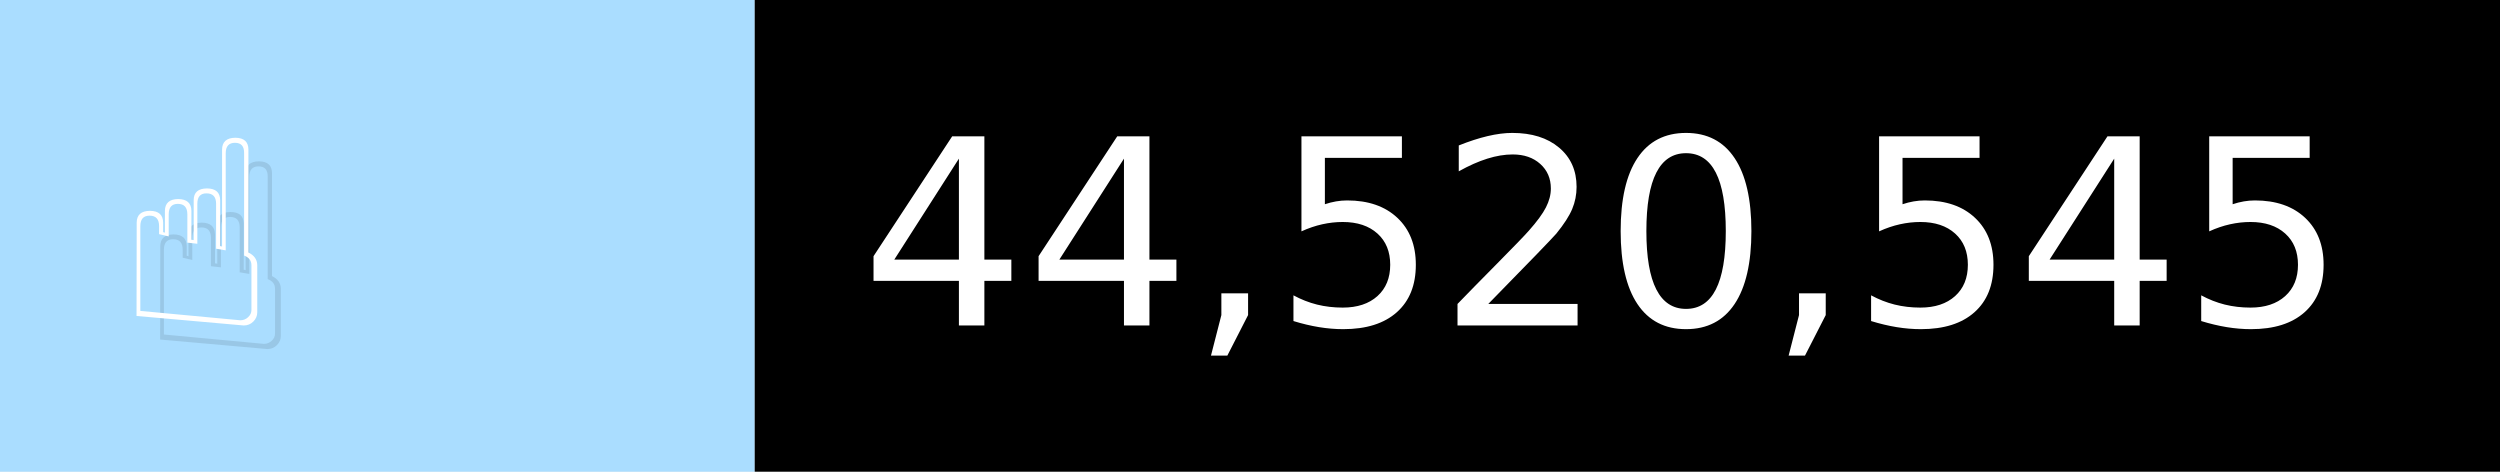
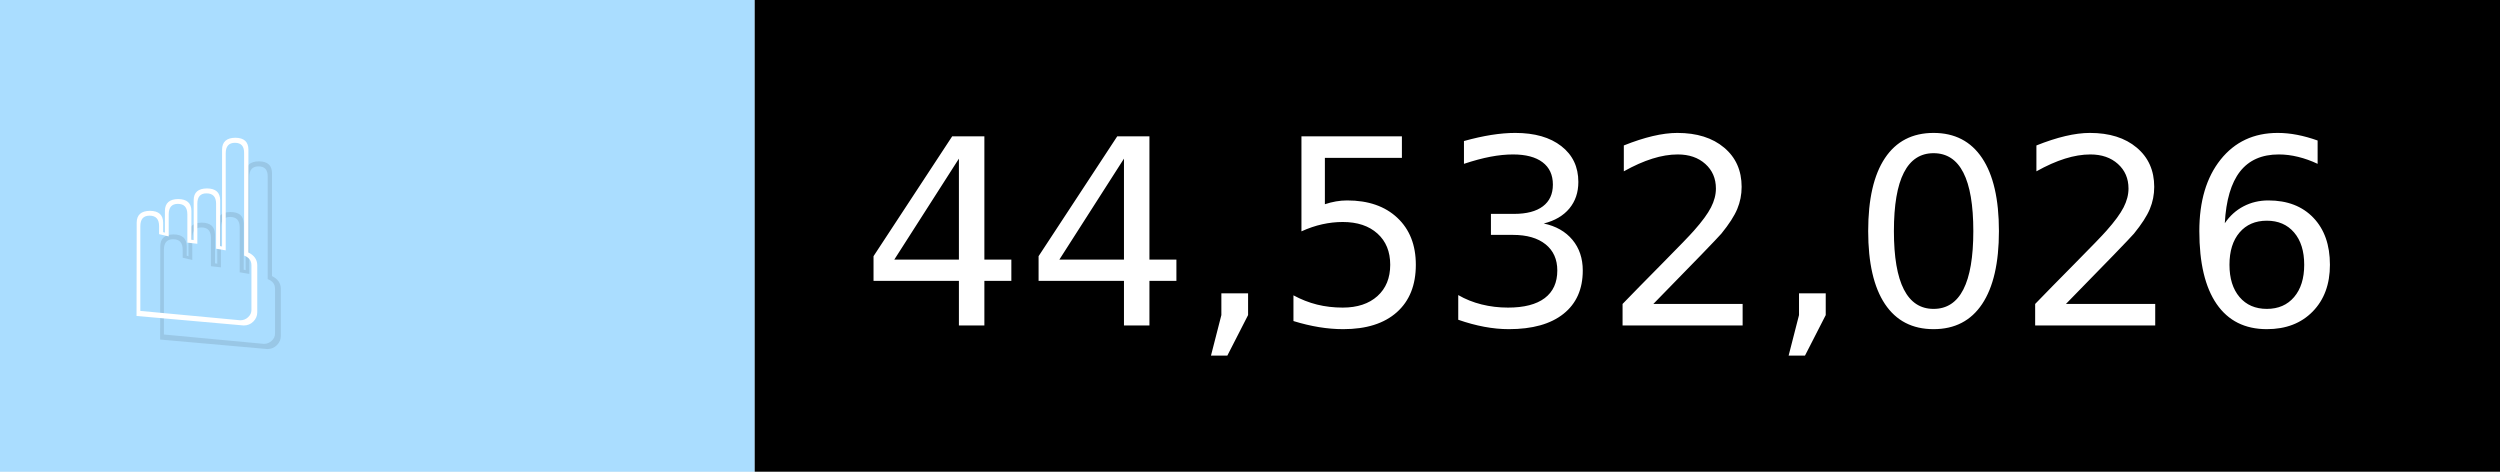
- <svg xmlns="http://www.w3.org/2000/svg" width="106" height="20" viewBox="0 0 1060 200" role="img" aria-label="☝️: 44,520,545">
+ <svg xmlns="http://www.w3.org/2000/svg" width="106" height="20" viewBox="0 0 1060 200" role="img" aria-label="☝️: 44,532,026">
  <g>
    <rect fill="#ADF" width="320" height="200" />
    <rect fill="##f78" x="320" width="740" height="200" />
  </g>
  <g aria-hidden="true" fill="#fff" text-anchor="start" font-family="Verdana,DejaVu Sans,sans-serif" font-size="110">
    <text x="60" y="148" textLength="220" fill="#000" opacity="0.1">☝️</text>
    <text x="50" y="138" textLength="220">☝️</text>
-     <text x="375" y="148" textLength="640" fill="#000" opacity="0.1">44,520,545</text>
-     <text x="365" y="138" textLength="640">44,520,545</text>
+     <text x="375" y="148" textLength="640" fill="#000" opacity="0.1">44,532,026</text>
+     <text x="365" y="138" textLength="640">44,532,026</text>
  </g>
</svg>
